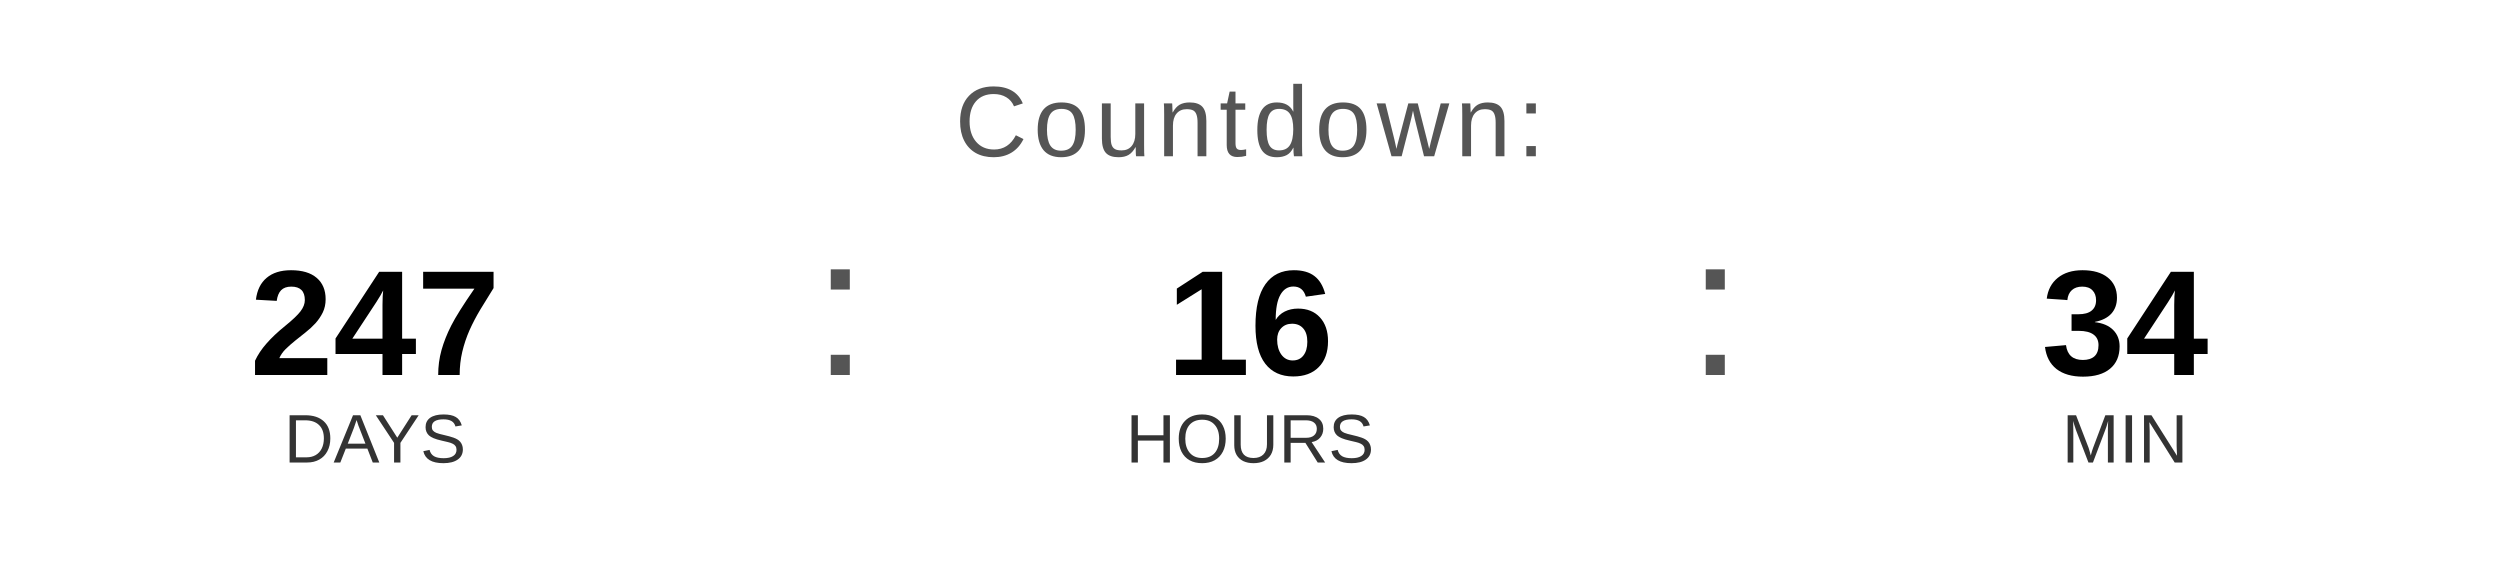
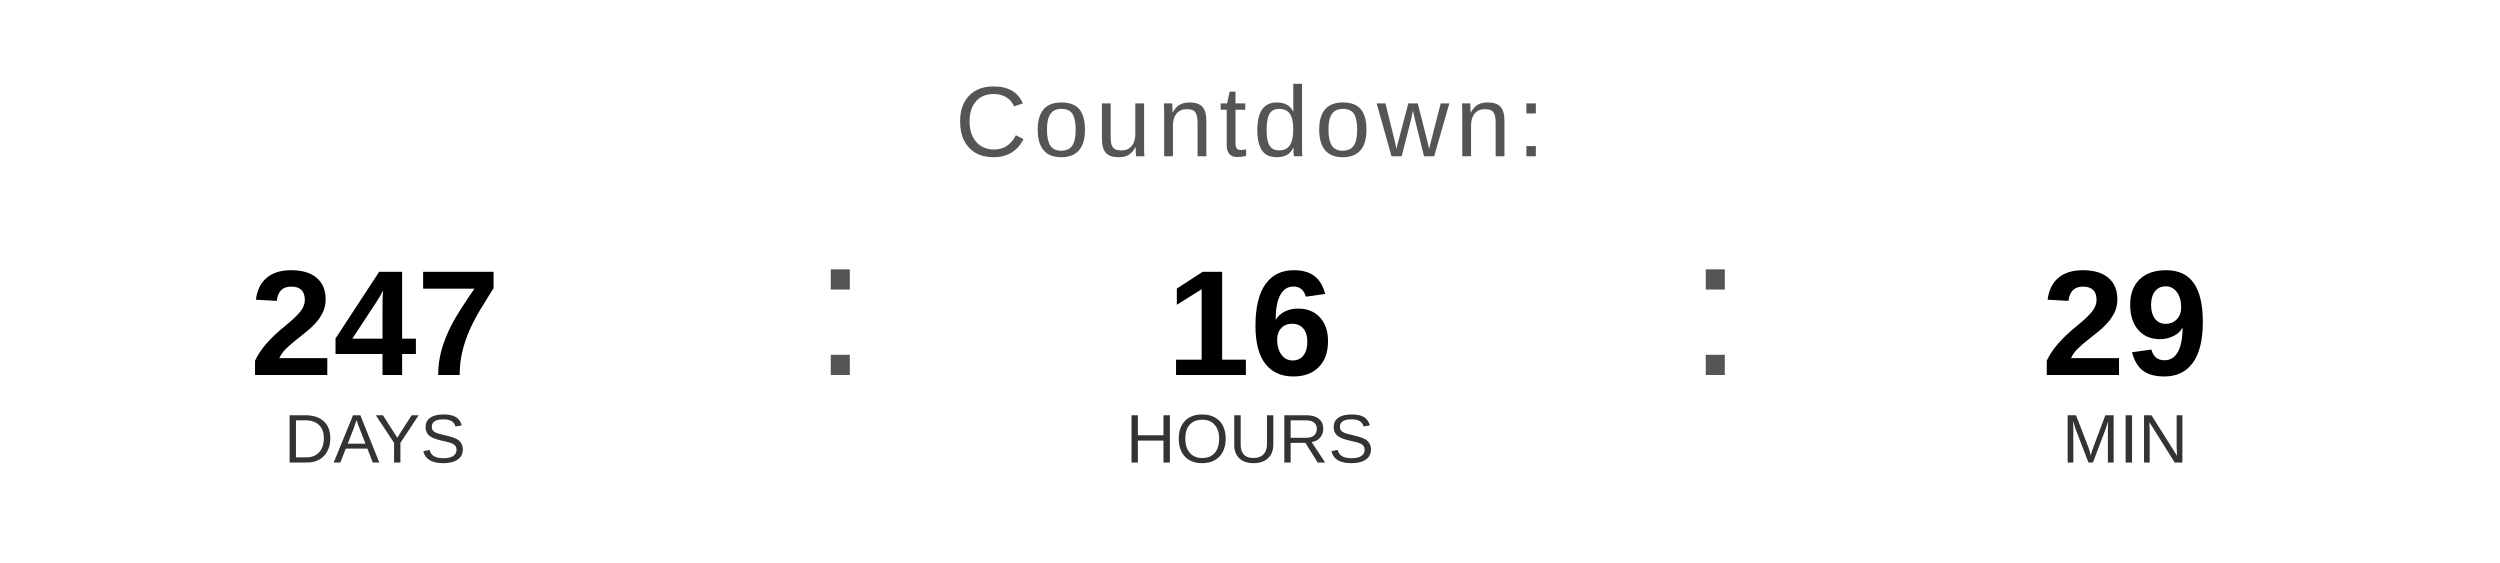
<svg xmlns="http://www.w3.org/2000/svg" width="400" height="90" viewBox="0 0 400 90">
  <text x="200" y="25" font-family="Arial, Helvetica, sans-serif" font-size="16" fill="#555555" text-anchor="middle" letter-spacing="1">
    Countdown:
  </text>
  <text x="60" y="60" font-family="Arial, Helvetica, sans-serif" font-size="24" font-weight="bold" fill="#000000" text-anchor="middle">247</text>
  <text x="60" y="74" font-family="Arial, Helvetica, sans-serif" font-size="11" fill="#333333" text-anchor="middle">DAYS</text>
  <text x="130" y="60" font-family="Arial, sans-serif" font-size="32" fill="#555555">:</text>
  <text x="200" y="60" font-family="Arial, Helvetica, sans-serif" font-size="24" font-weight="bold" fill="#000000" text-anchor="middle">16</text>
  <text x="200" y="74" font-family="Arial, Helvetica, sans-serif" font-size="11" fill="#333333" text-anchor="middle">HOURS</text>
  <text x="270" y="60" font-family="Arial, sans-serif" font-size="32" fill="#555555">:</text>
-   <text x="340" y="60" font-family="Arial, Helvetica, sans-serif" font-size="24" font-weight="bold" fill="#000000" text-anchor="middle">34</text>
+   <text x="340" y="60" font-family="Arial, Helvetica, sans-serif" font-size="24" font-weight="bold" fill="#000000" text-anchor="middle">29</text>
  <text x="340" y="74" font-family="Arial, Helvetica, sans-serif" font-size="11" fill="#333333" text-anchor="middle">MIN</text>
</svg>
